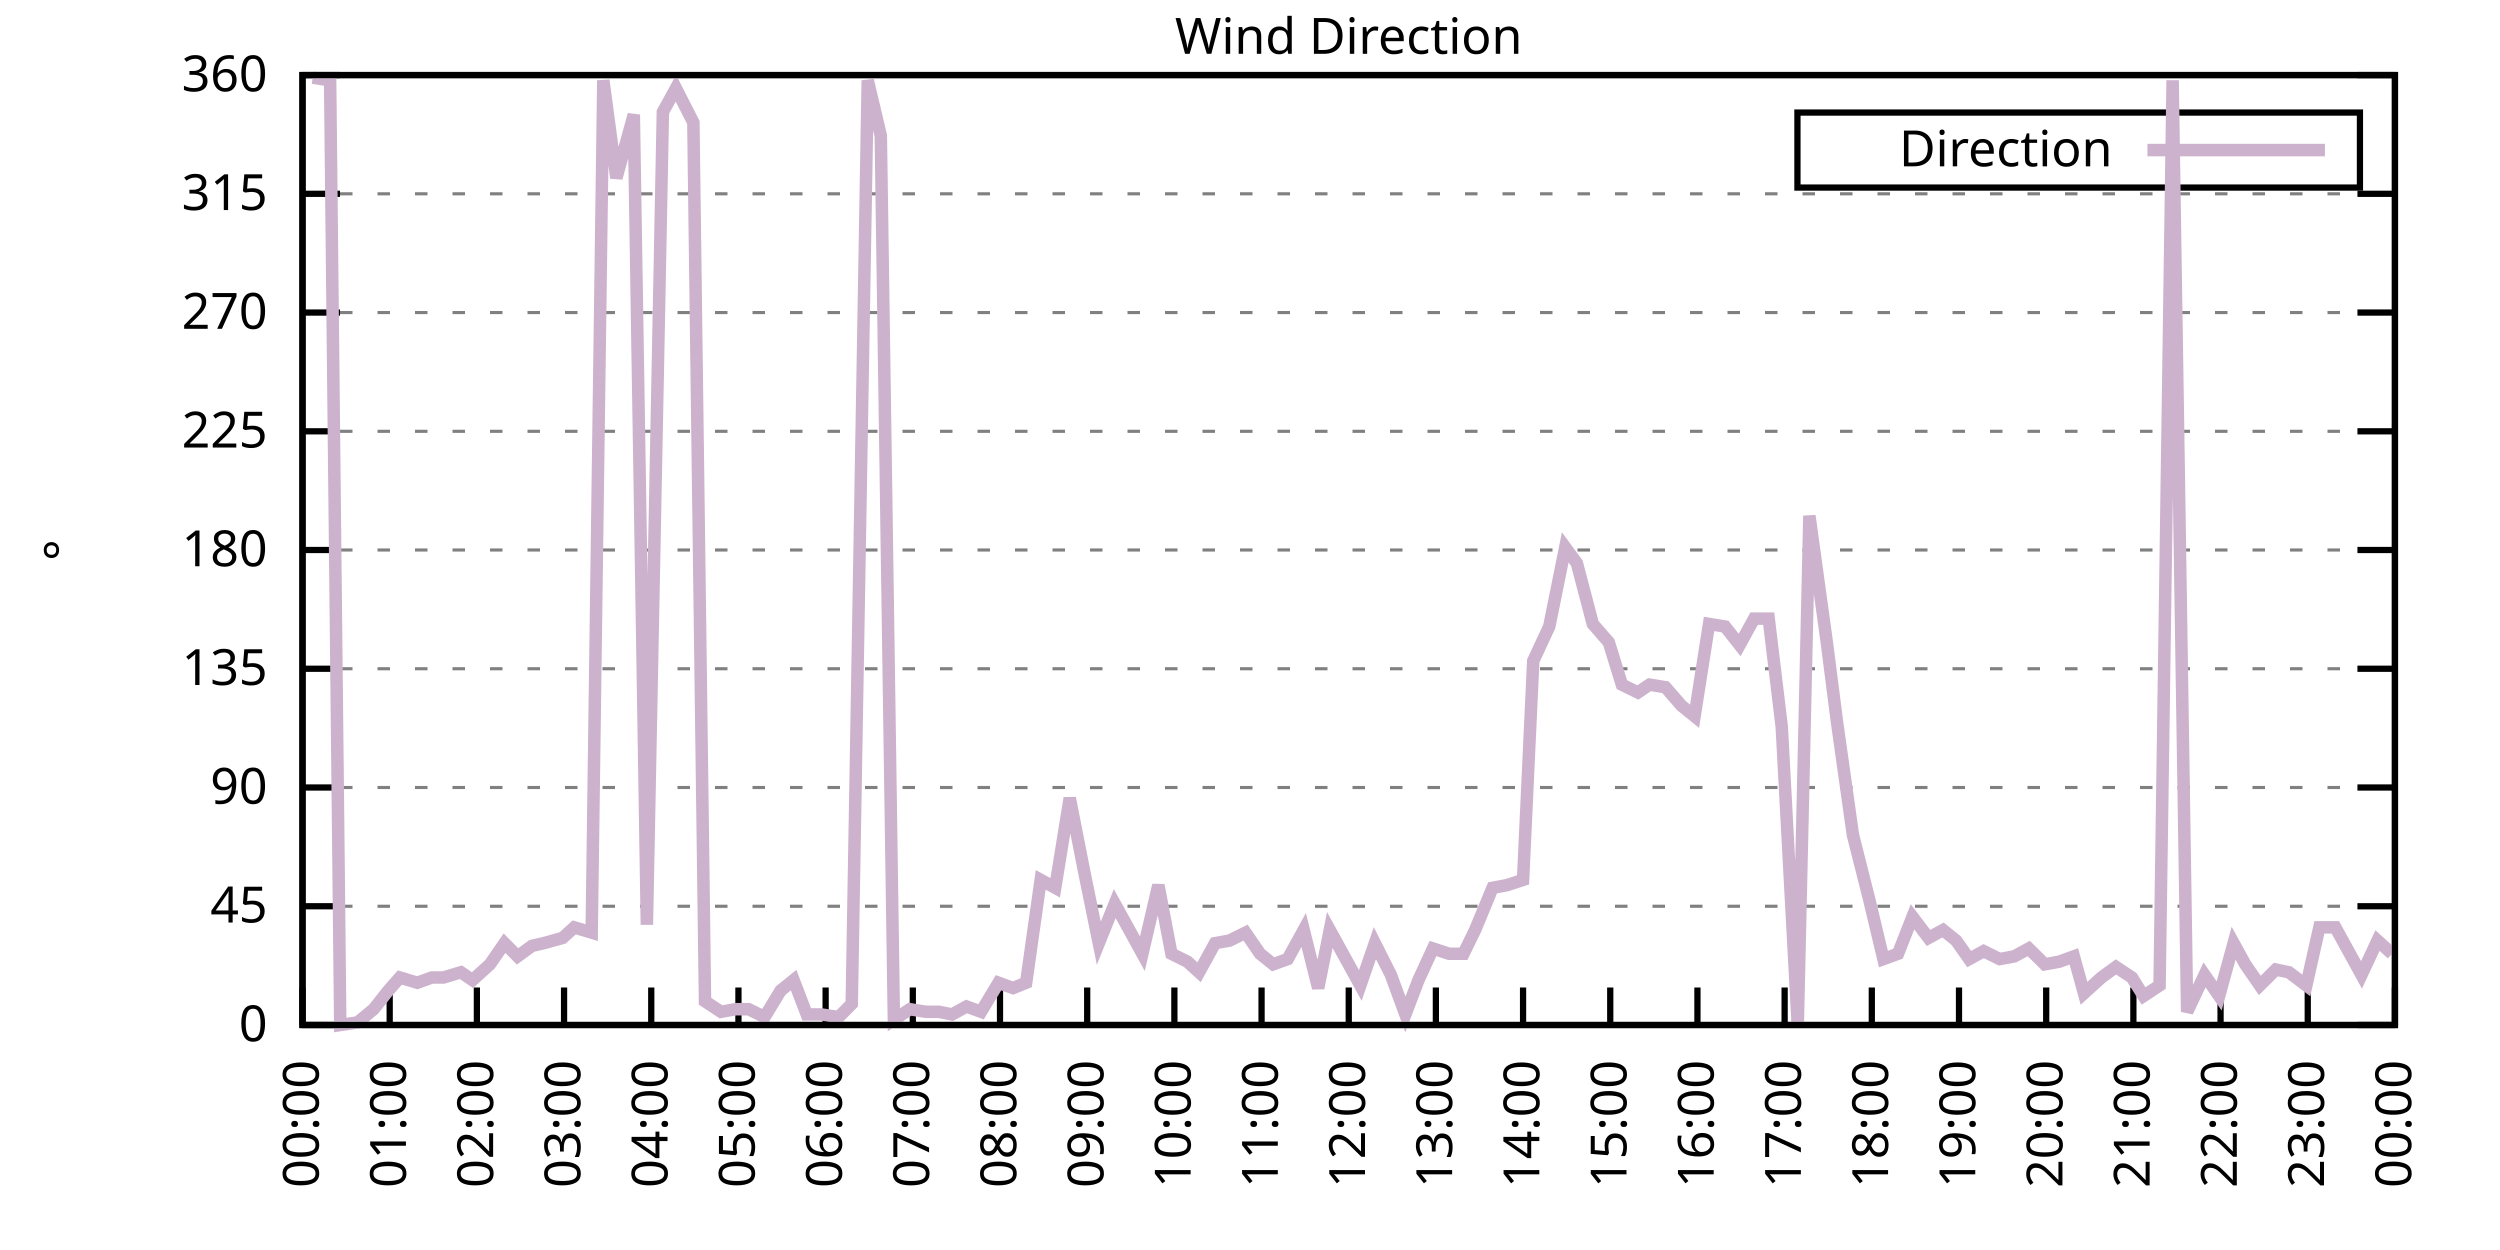
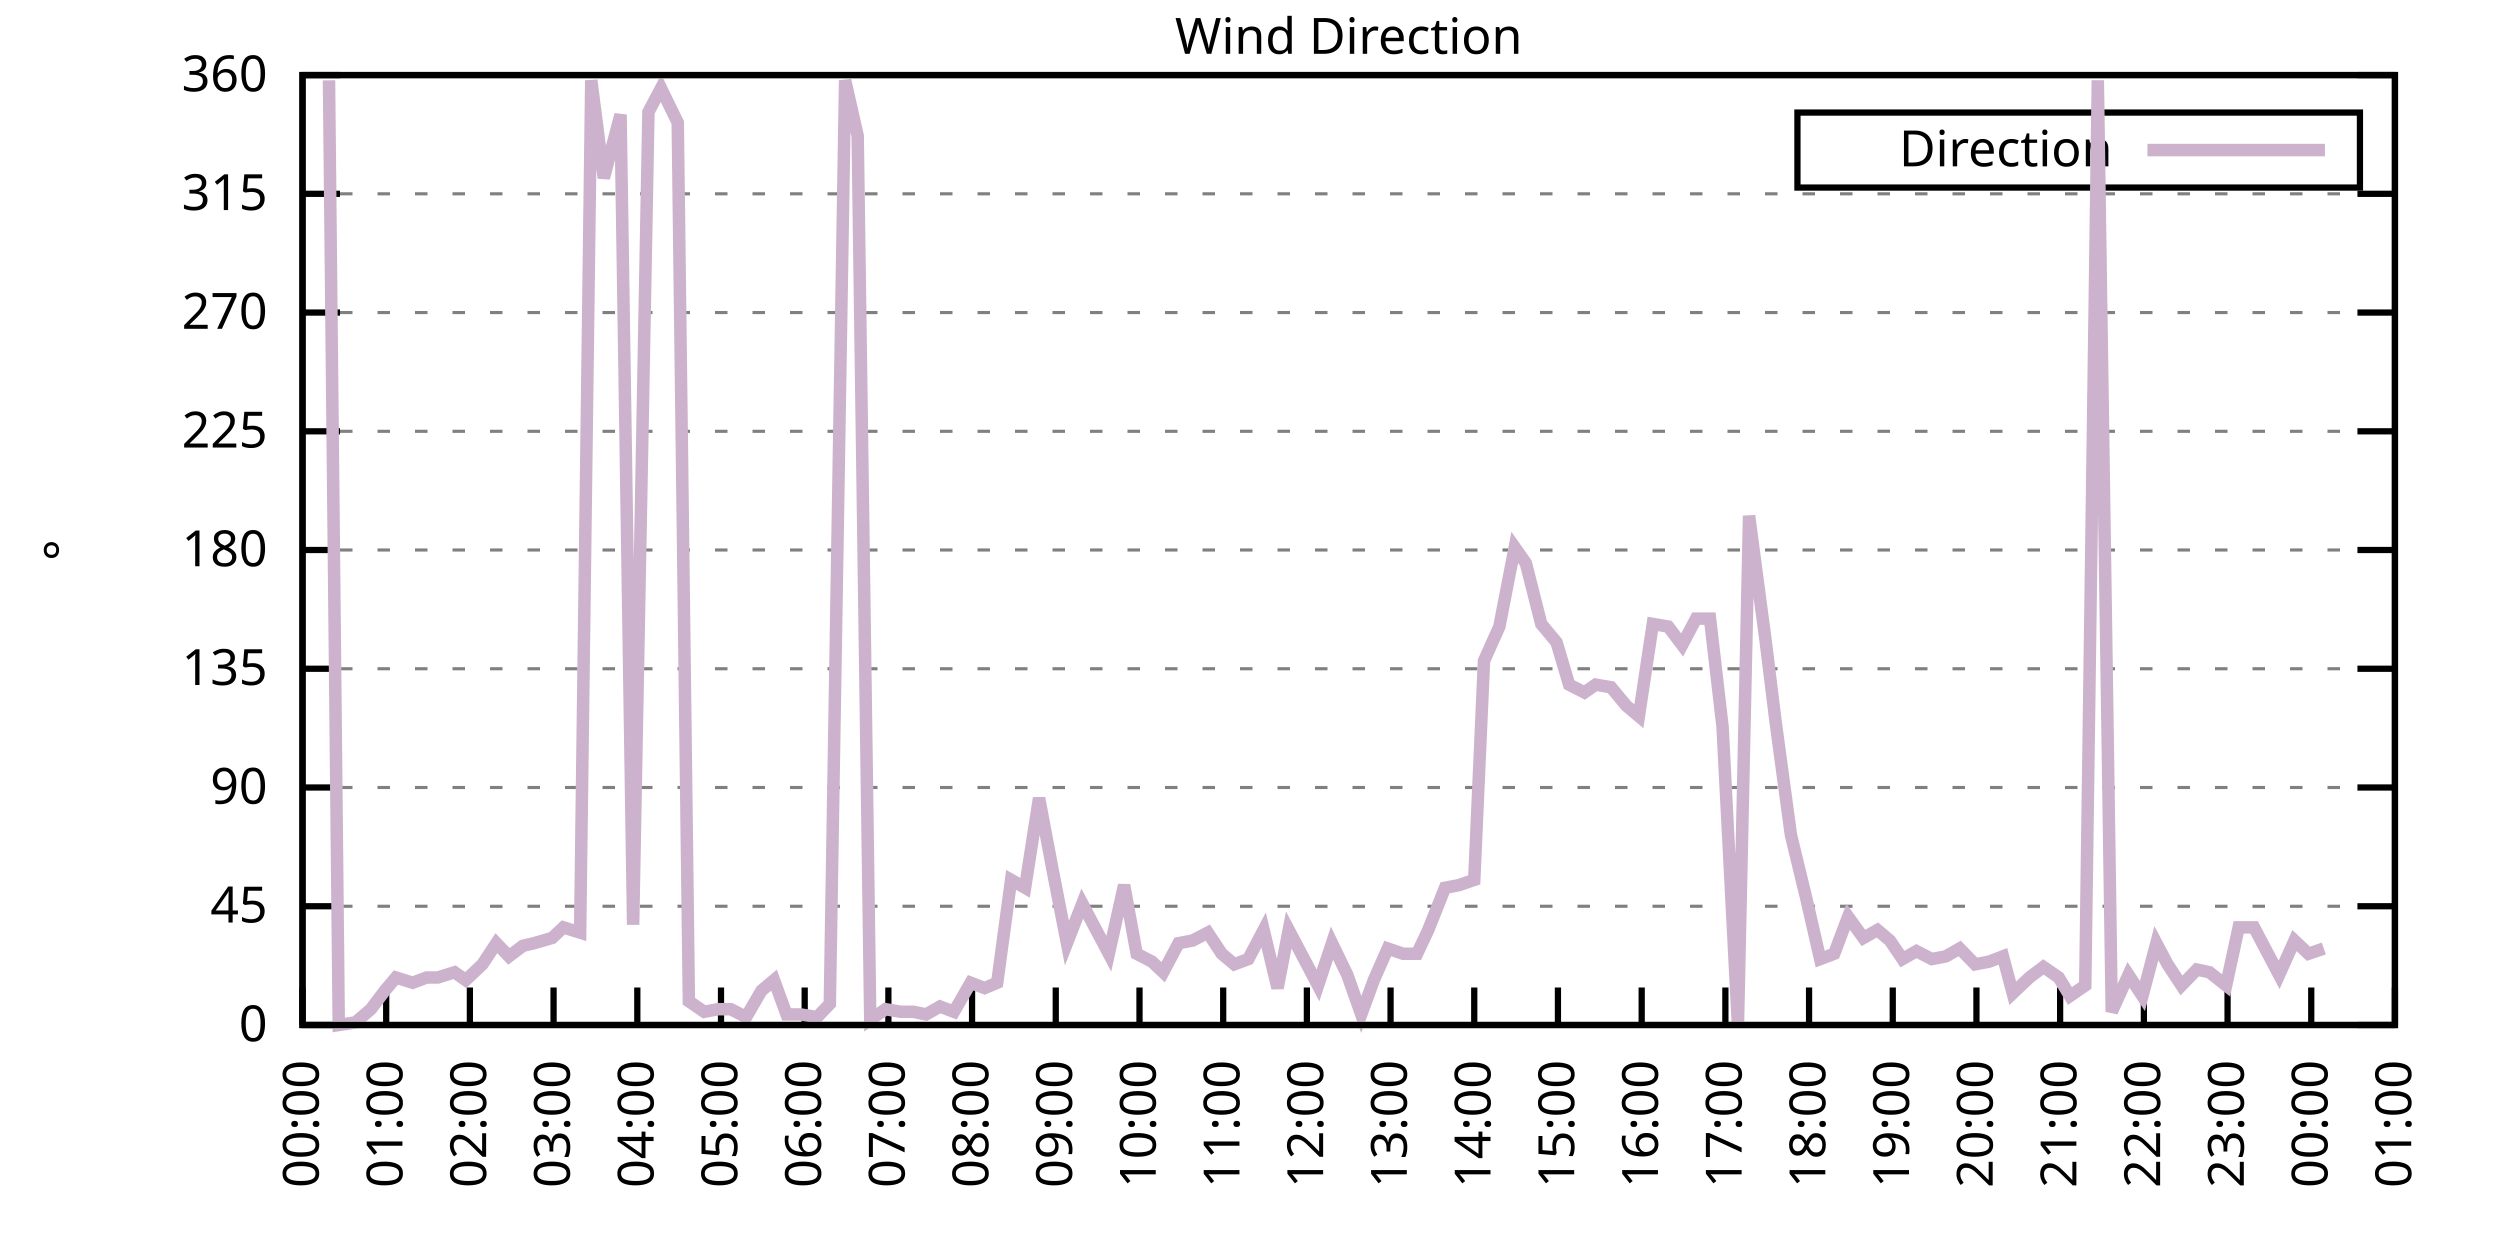
<svg xmlns="http://www.w3.org/2000/svg" xmlns:xlink="http://www.w3.org/1999/xlink" width="400" height="200" viewBox="0 0 400 200">
  <g id="gnuplot_canvas">
    <rect x="0" y="0" width="400" height="200" fill="none" />
    <defs>
      <circle id="gpDot" r="0.5" stroke-width="0.5" stroke="currentColor" />
      <path id="gpPt0" stroke-width="0.333" stroke="currentColor" d="M-1,0 h2 M0,-1 v2" />
      <path id="gpPt1" stroke-width="0.333" stroke="currentColor" d="M-1,-1 L1,1 M1,-1 L-1,1" />
      <path id="gpPt2" stroke-width="0.333" stroke="currentColor" d="M-1,0 L1,0 M0,-1 L0,1 M-1,-1 L1,1 M-1,1 L1,-1" />
      <rect id="gpPt3" stroke-width="0.333" stroke="currentColor" x="-1" y="-1" width="2" height="2" />
      <rect id="gpPt4" stroke-width="0.333" stroke="currentColor" fill="currentColor" x="-1" y="-1" width="2" height="2" />
      <circle id="gpPt5" stroke-width="0.333" stroke="currentColor" cx="0" cy="0" r="1" />
      <use xlink:href="#gpPt5" id="gpPt6" fill="currentColor" stroke="none" />
      <path id="gpPt7" stroke-width="0.333" stroke="currentColor" d="M0,-1.33 L-1.33,0.67 L1.33,0.67 z" />
      <use xlink:href="#gpPt7" id="gpPt8" fill="currentColor" stroke="none" />
      <use xlink:href="#gpPt7" id="gpPt9" stroke="currentColor" transform="rotate(180)" />
      <use xlink:href="#gpPt9" id="gpPt10" fill="currentColor" stroke="none" />
      <use xlink:href="#gpPt3" id="gpPt11" stroke="currentColor" transform="rotate(45)" />
      <use xlink:href="#gpPt11" id="gpPt12" fill="currentColor" stroke="none" />
      <path id="gpPt13" stroke-width="0.333" stroke="currentColor" d="M0,1.330 L1.265,0.411 L0.782,-1.067 L-0.782,-1.076 L-1.265,0.411 z" />
      <use xlink:href="#gpPt13" id="gpPt14" fill="currentColor" stroke="none" />
      <filter id="textbox" filterUnits="objectBoundingBox" x="0" y="0" height="1" width="1">
        <feFlood flood-color="white" flood-opacity="1" result="bgnd" />
        <feComposite in="SourceGraphic" in2="bgnd" operator="atop" />
      </filter>
      <filter id="greybox" filterUnits="objectBoundingBox" x="0" y="0" height="1" width="1">
        <feFlood flood-color="lightgrey" flood-opacity="1" result="grey" />
        <feComposite in="SourceGraphic" in2="grey" operator="atop" />
      </filter>
    </defs>
    <g fill="none" color="white" stroke="currentColor" stroke-width="1.00" stroke-linecap="butt" stroke-linejoin="miter">
</g>
    <g fill="none" color="black" stroke="currentColor" stroke-width="1.00" stroke-linecap="butt" stroke-linejoin="miter">
      <g stroke="none" shape-rendering="crispEdges">
        <polygon fill="rgb(255, 255, 255)" points="48.40,164.00 383.18,164.00 383.18,12.02 48.40,12.02 " />
      </g>
    </g>
    <g fill="none" color="black" stroke="currentColor" stroke-width="1.00" stroke-linecap="butt" stroke-linejoin="miter">
</g>
    <g fill="none" color="black" stroke="black" stroke-width="0.50" stroke-linecap="butt" stroke-linejoin="miter">
</g>
    <g fill="none" color="gray" stroke="currentColor" stroke-width="0.50" stroke-linecap="butt" stroke-linejoin="miter">
      <path stroke="gray" stroke-dasharray="2,4" class="gridline" d="M48.40,164.00 L383.19,164.00  " />
    </g>
    <g fill="none" color="gray" stroke="gray" stroke-width="1.00" stroke-linecap="butt" stroke-linejoin="miter">
</g>
    <g fill="none" color="black" stroke="currentColor" stroke-width="1.00" stroke-linecap="butt" stroke-linejoin="miter">
      <path stroke="black" d="M48.40,164.00 L54.40,164.00 M383.19,164.00 L377.19,164.00  " />
      <g transform="translate(42.80,166.60)" stroke="none" fill="black" font-family="Sans" font-size="8.00" text-anchor="end">
        <text>
          <tspan font-family="Sans"> 0</tspan>
        </text>
      </g>
    </g>
    <g fill="none" color="black" stroke="currentColor" stroke-width="1.00" stroke-linecap="butt" stroke-linejoin="miter">
</g>
    <g fill="none" color="black" stroke="black" stroke-width="0.50" stroke-linecap="butt" stroke-linejoin="miter">
</g>
    <g fill="none" color="gray" stroke="currentColor" stroke-width="0.50" stroke-linecap="butt" stroke-linejoin="miter">
      <path stroke="gray" stroke-dasharray="2,4" class="gridline" d="M48.40,145.00 L383.19,145.00  " />
    </g>
    <g fill="none" color="gray" stroke="gray" stroke-width="1.00" stroke-linecap="butt" stroke-linejoin="miter">
</g>
    <g fill="none" color="black" stroke="currentColor" stroke-width="1.00" stroke-linecap="butt" stroke-linejoin="miter">
      <path stroke="black" d="M48.40,145.00 L54.40,145.00 M383.19,145.00 L377.19,145.00  " />
      <g transform="translate(42.80,147.60)" stroke="none" fill="black" font-family="Sans" font-size="8.00" text-anchor="end">
        <text>
          <tspan font-family="Sans"> 45</tspan>
        </text>
      </g>
    </g>
    <g fill="none" color="black" stroke="currentColor" stroke-width="1.00" stroke-linecap="butt" stroke-linejoin="miter">
</g>
    <g fill="none" color="black" stroke="black" stroke-width="0.50" stroke-linecap="butt" stroke-linejoin="miter">
</g>
    <g fill="none" color="gray" stroke="currentColor" stroke-width="0.50" stroke-linecap="butt" stroke-linejoin="miter">
      <path stroke="gray" stroke-dasharray="2,4" class="gridline" d="M48.40,126.00 L383.19,126.00  " />
    </g>
    <g fill="none" color="gray" stroke="gray" stroke-width="1.00" stroke-linecap="butt" stroke-linejoin="miter">
</g>
    <g fill="none" color="black" stroke="currentColor" stroke-width="1.00" stroke-linecap="butt" stroke-linejoin="miter">
      <path stroke="black" d="M48.40,126.00 L54.40,126.00 M383.19,126.00 L377.19,126.00  " />
      <g transform="translate(42.80,128.60)" stroke="none" fill="black" font-family="Sans" font-size="8.00" text-anchor="end">
        <text>
          <tspan font-family="Sans"> 90</tspan>
        </text>
      </g>
    </g>
    <g fill="none" color="black" stroke="currentColor" stroke-width="1.00" stroke-linecap="butt" stroke-linejoin="miter">
</g>
    <g fill="none" color="black" stroke="black" stroke-width="0.50" stroke-linecap="butt" stroke-linejoin="miter">
</g>
    <g fill="none" color="gray" stroke="currentColor" stroke-width="0.50" stroke-linecap="butt" stroke-linejoin="miter">
      <path stroke="gray" stroke-dasharray="2,4" class="gridline" d="M48.40,107.00 L383.19,107.00  " />
    </g>
    <g fill="none" color="gray" stroke="gray" stroke-width="1.00" stroke-linecap="butt" stroke-linejoin="miter">
</g>
    <g fill="none" color="black" stroke="currentColor" stroke-width="1.00" stroke-linecap="butt" stroke-linejoin="miter">
      <path stroke="black" d="M48.40,107.00 L54.40,107.00 M383.19,107.00 L377.19,107.00  " />
      <g transform="translate(42.80,109.60)" stroke="none" fill="black" font-family="Sans" font-size="8.00" text-anchor="end">
        <text>
          <tspan font-family="Sans"> 135</tspan>
        </text>
      </g>
    </g>
    <g fill="none" color="black" stroke="currentColor" stroke-width="1.00" stroke-linecap="butt" stroke-linejoin="miter">
</g>
    <g fill="none" color="black" stroke="black" stroke-width="0.50" stroke-linecap="butt" stroke-linejoin="miter">
</g>
    <g fill="none" color="gray" stroke="currentColor" stroke-width="0.50" stroke-linecap="butt" stroke-linejoin="miter">
      <path stroke="gray" stroke-dasharray="2,4" class="gridline" d="M48.40,88.00 L383.19,88.00  " />
    </g>
    <g fill="none" color="gray" stroke="gray" stroke-width="1.00" stroke-linecap="butt" stroke-linejoin="miter">
</g>
    <g fill="none" color="black" stroke="currentColor" stroke-width="1.00" stroke-linecap="butt" stroke-linejoin="miter">
      <path stroke="black" d="M48.40,88.00 L54.40,88.00 M383.19,88.00 L377.19,88.00  " />
      <g transform="translate(42.80,90.60)" stroke="none" fill="black" font-family="Sans" font-size="8.00" text-anchor="end">
        <text>
          <tspan font-family="Sans"> 180</tspan>
        </text>
      </g>
    </g>
    <g fill="none" color="black" stroke="currentColor" stroke-width="1.00" stroke-linecap="butt" stroke-linejoin="miter">
</g>
    <g fill="none" color="black" stroke="black" stroke-width="0.50" stroke-linecap="butt" stroke-linejoin="miter">
</g>
    <g fill="none" color="gray" stroke="currentColor" stroke-width="0.50" stroke-linecap="butt" stroke-linejoin="miter">
      <path stroke="gray" stroke-dasharray="2,4" class="gridline" d="M48.40,69.01 L383.19,69.01  " />
    </g>
    <g fill="none" color="gray" stroke="gray" stroke-width="1.00" stroke-linecap="butt" stroke-linejoin="miter">
</g>
    <g fill="none" color="black" stroke="currentColor" stroke-width="1.00" stroke-linecap="butt" stroke-linejoin="miter">
      <path stroke="black" d="M48.40,69.01 L54.40,69.01 M383.19,69.01 L377.19,69.01  " />
      <g transform="translate(42.80,71.61)" stroke="none" fill="black" font-family="Sans" font-size="8.00" text-anchor="end">
        <text>
          <tspan font-family="Sans"> 225</tspan>
        </text>
      </g>
    </g>
    <g fill="none" color="black" stroke="currentColor" stroke-width="1.00" stroke-linecap="butt" stroke-linejoin="miter">
</g>
    <g fill="none" color="black" stroke="black" stroke-width="0.50" stroke-linecap="butt" stroke-linejoin="miter">
</g>
    <g fill="none" color="gray" stroke="currentColor" stroke-width="0.50" stroke-linecap="butt" stroke-linejoin="miter">
      <path stroke="gray" stroke-dasharray="2,4" class="gridline" d="M48.40,50.01 L383.19,50.01  " />
    </g>
    <g fill="none" color="gray" stroke="gray" stroke-width="1.00" stroke-linecap="butt" stroke-linejoin="miter">
</g>
    <g fill="none" color="black" stroke="currentColor" stroke-width="1.00" stroke-linecap="butt" stroke-linejoin="miter">
      <path stroke="black" d="M48.40,50.01 L54.40,50.01 M383.19,50.01 L377.19,50.01  " />
      <g transform="translate(42.80,52.61)" stroke="none" fill="black" font-family="Sans" font-size="8.00" text-anchor="end">
        <text>
          <tspan font-family="Sans"> 270</tspan>
        </text>
      </g>
    </g>
    <g fill="none" color="black" stroke="currentColor" stroke-width="1.00" stroke-linecap="butt" stroke-linejoin="miter">
</g>
    <g fill="none" color="black" stroke="black" stroke-width="0.50" stroke-linecap="butt" stroke-linejoin="miter">
</g>
    <g fill="none" color="gray" stroke="currentColor" stroke-width="0.50" stroke-linecap="butt" stroke-linejoin="miter">
      <path stroke="gray" stroke-dasharray="2,4" class="gridline" d="M48.40,31.01 L383.19,31.01  " />
    </g>
    <g fill="none" color="gray" stroke="gray" stroke-width="1.00" stroke-linecap="butt" stroke-linejoin="miter">
</g>
    <g fill="none" color="black" stroke="currentColor" stroke-width="1.00" stroke-linecap="butt" stroke-linejoin="miter">
      <path stroke="black" d="M48.40,31.01 L54.40,31.01 M383.19,31.01 L377.19,31.01  " />
      <g transform="translate(42.80,33.61)" stroke="none" fill="black" font-family="Sans" font-size="8.00" text-anchor="end">
        <text>
          <tspan font-family="Sans"> 315</tspan>
        </text>
      </g>
    </g>
    <g fill="none" color="black" stroke="currentColor" stroke-width="1.00" stroke-linecap="butt" stroke-linejoin="miter">
</g>
    <g fill="none" color="black" stroke="black" stroke-width="0.50" stroke-linecap="butt" stroke-linejoin="miter">
</g>
    <g fill="none" color="gray" stroke="currentColor" stroke-width="0.50" stroke-linecap="butt" stroke-linejoin="miter">
      <path stroke="gray" stroke-dasharray="2,4" class="gridline" d="M48.40,12.01 L383.19,12.01  " />
    </g>
    <g fill="none" color="gray" stroke="gray" stroke-width="1.00" stroke-linecap="butt" stroke-linejoin="miter">
</g>
    <g fill="none" color="black" stroke="currentColor" stroke-width="1.00" stroke-linecap="butt" stroke-linejoin="miter">
      <path stroke="black" d="M48.40,12.01 L54.40,12.01 M383.19,12.01 L377.19,12.01  " />
      <g transform="translate(42.80,14.61)" stroke="none" fill="black" font-family="Sans" font-size="8.00" text-anchor="end">
        <text>
          <tspan font-family="Sans"> 360</tspan>
        </text>
      </g>
    </g>
    <g fill="none" color="black" stroke="currentColor" stroke-width="1.00" stroke-linecap="butt" stroke-linejoin="miter">
      <path stroke="black" d="M48.40,164.00 L48.40,158.00  " />
      <g transform="translate(51.00,169.60) rotate(270.00)" stroke="none" fill="black" font-family="Sans" font-size="8.00" text-anchor="end">
        <text>
          <tspan font-family="Sans">00:00</tspan>
        </text>
      </g>
    </g>
    <g fill="none" color="black" stroke="currentColor" stroke-width="1.00" stroke-linecap="butt" stroke-linejoin="miter">
-       <path stroke="black" d="M62.35,164.00 L62.35,158.00  " />
-       <g transform="translate(64.95,169.60) rotate(270.00)" stroke="none" fill="black" font-family="Sans" font-size="8.00" text-anchor="end">
+       <path stroke="black" d="M61.79,164.00 L61.79,158.00  " />
+       <g transform="translate(64.39,169.60) rotate(270.00)" stroke="none" fill="black" font-family="Sans" font-size="8.00" text-anchor="end">
        <text>
          <tspan font-family="Sans">01:00</tspan>
        </text>
      </g>
    </g>
    <g fill="none" color="black" stroke="currentColor" stroke-width="1.00" stroke-linecap="butt" stroke-linejoin="miter">
-       <path stroke="black" d="M76.30,164.00 L76.30,158.00  " />
-       <g transform="translate(78.90,169.60) rotate(270.00)" stroke="none" fill="black" font-family="Sans" font-size="8.00" text-anchor="end">
+       <path stroke="black" d="M75.18,164.00 L75.18,158.00  " />
+       <g transform="translate(77.78,169.60) rotate(270.00)" stroke="none" fill="black" font-family="Sans" font-size="8.00" text-anchor="end">
        <text>
          <tspan font-family="Sans">02:00</tspan>
        </text>
      </g>
    </g>
    <g fill="none" color="black" stroke="currentColor" stroke-width="1.00" stroke-linecap="butt" stroke-linejoin="miter">
-       <path stroke="black" d="M90.25,164.00 L90.25,158.00  " />
-       <g transform="translate(92.85,169.60) rotate(270.00)" stroke="none" fill="black" font-family="Sans" font-size="8.00" text-anchor="end">
+       <path stroke="black" d="M88.57,164.00 L88.57,158.00  " />
+       <g transform="translate(91.17,169.60) rotate(270.00)" stroke="none" fill="black" font-family="Sans" font-size="8.00" text-anchor="end">
        <text>
          <tspan font-family="Sans">03:00</tspan>
        </text>
      </g>
    </g>
    <g fill="none" color="black" stroke="currentColor" stroke-width="1.00" stroke-linecap="butt" stroke-linejoin="miter">
-       <path stroke="black" d="M104.20,164.00 L104.20,158.00  " />
-       <g transform="translate(106.80,169.60) rotate(270.00)" stroke="none" fill="black" font-family="Sans" font-size="8.00" text-anchor="end">
+       <path stroke="black" d="M101.97,164.00 L101.97,158.00  " />
+       <g transform="translate(104.57,169.60) rotate(270.00)" stroke="none" fill="black" font-family="Sans" font-size="8.00" text-anchor="end">
        <text>
          <tspan font-family="Sans">04:00</tspan>
        </text>
      </g>
    </g>
    <g fill="none" color="black" stroke="currentColor" stroke-width="1.00" stroke-linecap="butt" stroke-linejoin="miter">
-       <path stroke="black" d="M118.15,164.00 L118.15,158.00  " />
-       <g transform="translate(120.75,169.60) rotate(270.00)" stroke="none" fill="black" font-family="Sans" font-size="8.00" text-anchor="end">
+       <path stroke="black" d="M115.36,164.00 L115.36,158.00  " />
+       <g transform="translate(117.96,169.60) rotate(270.00)" stroke="none" fill="black" font-family="Sans" font-size="8.00" text-anchor="end">
        <text>
          <tspan font-family="Sans">05:00</tspan>
        </text>
      </g>
    </g>
    <g fill="none" color="black" stroke="currentColor" stroke-width="1.00" stroke-linecap="butt" stroke-linejoin="miter">
-       <path stroke="black" d="M132.10,164.00 L132.10,158.00  " />
-       <g transform="translate(134.70,169.60) rotate(270.00)" stroke="none" fill="black" font-family="Sans" font-size="8.00" text-anchor="end">
+       <path stroke="black" d="M128.75,164.00 L128.75,158.00  " />
+       <g transform="translate(131.35,169.60) rotate(270.00)" stroke="none" fill="black" font-family="Sans" font-size="8.00" text-anchor="end">
        <text>
          <tspan font-family="Sans">06:00</tspan>
        </text>
      </g>
    </g>
    <g fill="none" color="black" stroke="currentColor" stroke-width="1.00" stroke-linecap="butt" stroke-linejoin="miter">
-       <path stroke="black" d="M146.05,164.00 L146.05,158.00  " />
-       <g transform="translate(148.65,169.60) rotate(270.00)" stroke="none" fill="black" font-family="Sans" font-size="8.00" text-anchor="end">
+       <path stroke="black" d="M142.14,164.00 L142.14,158.00  " />
+       <g transform="translate(144.74,169.60) rotate(270.00)" stroke="none" fill="black" font-family="Sans" font-size="8.00" text-anchor="end">
        <text>
          <tspan font-family="Sans">07:00</tspan>
        </text>
      </g>
    </g>
    <g fill="none" color="black" stroke="currentColor" stroke-width="1.00" stroke-linecap="butt" stroke-linejoin="miter">
-       <path stroke="black" d="M160.00,164.00 L160.00,158.00  " />
-       <g transform="translate(162.60,169.60) rotate(270.00)" stroke="none" fill="black" font-family="Sans" font-size="8.00" text-anchor="end">
+       <path stroke="black" d="M155.53,164.00 L155.53,158.00  " />
+       <g transform="translate(158.13,169.60) rotate(270.00)" stroke="none" fill="black" font-family="Sans" font-size="8.00" text-anchor="end">
        <text>
          <tspan font-family="Sans">08:00</tspan>
        </text>
      </g>
    </g>
    <g fill="none" color="black" stroke="currentColor" stroke-width="1.00" stroke-linecap="butt" stroke-linejoin="miter">
-       <path stroke="black" d="M173.95,164.00 L173.95,158.00  " />
-       <g transform="translate(176.55,169.60) rotate(270.00)" stroke="none" fill="black" font-family="Sans" font-size="8.00" text-anchor="end">
+       <path stroke="black" d="M168.92,164.00 L168.92,158.00  " />
+       <g transform="translate(171.52,169.60) rotate(270.00)" stroke="none" fill="black" font-family="Sans" font-size="8.00" text-anchor="end">
        <text>
          <tspan font-family="Sans">09:00</tspan>
        </text>
      </g>
    </g>
    <g fill="none" color="black" stroke="currentColor" stroke-width="1.00" stroke-linecap="butt" stroke-linejoin="miter">
-       <path stroke="black" d="M187.90,164.00 L187.90,158.00  " />
-       <g transform="translate(190.50,169.60) rotate(270.00)" stroke="none" fill="black" font-family="Sans" font-size="8.00" text-anchor="end">
+       <path stroke="black" d="M182.32,164.00 L182.32,158.00  " />
+       <g transform="translate(184.92,169.60) rotate(270.00)" stroke="none" fill="black" font-family="Sans" font-size="8.00" text-anchor="end">
        <text>
          <tspan font-family="Sans">10:00</tspan>
        </text>
      </g>
    </g>
    <g fill="none" color="black" stroke="currentColor" stroke-width="1.00" stroke-linecap="butt" stroke-linejoin="miter">
-       <path stroke="black" d="M201.85,164.00 L201.85,158.00  " />
-       <g transform="translate(204.45,169.60) rotate(270.00)" stroke="none" fill="black" font-family="Sans" font-size="8.00" text-anchor="end">
+       <path stroke="black" d="M195.71,164.00 L195.71,158.00  " />
+       <g transform="translate(198.31,169.60) rotate(270.00)" stroke="none" fill="black" font-family="Sans" font-size="8.00" text-anchor="end">
        <text>
          <tspan font-family="Sans">11:00</tspan>
        </text>
      </g>
    </g>
    <g fill="none" color="black" stroke="currentColor" stroke-width="1.00" stroke-linecap="butt" stroke-linejoin="miter">
-       <path stroke="black" d="M215.80,164.00 L215.80,158.00  " />
-       <g transform="translate(218.40,169.60) rotate(270.00)" stroke="none" fill="black" font-family="Sans" font-size="8.00" text-anchor="end">
+       <path stroke="black" d="M209.10,164.00 L209.10,158.00  " />
+       <g transform="translate(211.70,169.60) rotate(270.00)" stroke="none" fill="black" font-family="Sans" font-size="8.00" text-anchor="end">
        <text>
          <tspan font-family="Sans">12:00</tspan>
        </text>
      </g>
    </g>
    <g fill="none" color="black" stroke="currentColor" stroke-width="1.00" stroke-linecap="butt" stroke-linejoin="miter">
-       <path stroke="black" d="M229.74,164.00 L229.74,158.00  " />
-       <g transform="translate(232.34,169.60) rotate(270.00)" stroke="none" fill="black" font-family="Sans" font-size="8.00" text-anchor="end">
+       <path stroke="black" d="M222.49,164.00 L222.49,158.00  " />
+       <g transform="translate(225.09,169.60) rotate(270.00)" stroke="none" fill="black" font-family="Sans" font-size="8.00" text-anchor="end">
        <text>
          <tspan font-family="Sans">13:00</tspan>
        </text>
      </g>
    </g>
    <g fill="none" color="black" stroke="currentColor" stroke-width="1.00" stroke-linecap="butt" stroke-linejoin="miter">
-       <path stroke="black" d="M243.69,164.00 L243.69,158.00  " />
-       <g transform="translate(246.29,169.60) rotate(270.00)" stroke="none" fill="black" font-family="Sans" font-size="8.00" text-anchor="end">
+       <path stroke="black" d="M235.88,164.00 L235.88,158.00  " />
+       <g transform="translate(238.48,169.60) rotate(270.00)" stroke="none" fill="black" font-family="Sans" font-size="8.00" text-anchor="end">
        <text>
          <tspan font-family="Sans">14:00</tspan>
        </text>
      </g>
    </g>
    <g fill="none" color="black" stroke="currentColor" stroke-width="1.00" stroke-linecap="butt" stroke-linejoin="miter">
-       <path stroke="black" d="M257.64,164.00 L257.64,158.00  " />
-       <g transform="translate(260.24,169.60) rotate(270.00)" stroke="none" fill="black" font-family="Sans" font-size="8.00" text-anchor="end">
+       <path stroke="black" d="M249.27,164.00 L249.27,158.00  " />
+       <g transform="translate(251.87,169.60) rotate(270.00)" stroke="none" fill="black" font-family="Sans" font-size="8.00" text-anchor="end">
        <text>
          <tspan font-family="Sans">15:00</tspan>
        </text>
      </g>
    </g>
    <g fill="none" color="black" stroke="currentColor" stroke-width="1.00" stroke-linecap="butt" stroke-linejoin="miter">
-       <path stroke="black" d="M271.59,164.00 L271.59,158.00  " />
-       <g transform="translate(274.19,169.60) rotate(270.00)" stroke="none" fill="black" font-family="Sans" font-size="8.00" text-anchor="end">
+       <path stroke="black" d="M262.67,164.00 L262.67,158.00  " />
+       <g transform="translate(265.27,169.60) rotate(270.00)" stroke="none" fill="black" font-family="Sans" font-size="8.00" text-anchor="end">
        <text>
          <tspan font-family="Sans">16:00</tspan>
        </text>
      </g>
    </g>
    <g fill="none" color="black" stroke="currentColor" stroke-width="1.00" stroke-linecap="butt" stroke-linejoin="miter">
-       <path stroke="black" d="M285.54,164.00 L285.54,158.00  " />
-       <g transform="translate(288.14,169.60) rotate(270.00)" stroke="none" fill="black" font-family="Sans" font-size="8.00" text-anchor="end">
+       <path stroke="black" d="M276.06,164.00 L276.06,158.00  " />
+       <g transform="translate(278.66,169.60) rotate(270.00)" stroke="none" fill="black" font-family="Sans" font-size="8.00" text-anchor="end">
        <text>
          <tspan font-family="Sans">17:00</tspan>
        </text>
      </g>
    </g>
    <g fill="none" color="black" stroke="currentColor" stroke-width="1.00" stroke-linecap="butt" stroke-linejoin="miter">
-       <path stroke="black" d="M299.49,164.00 L299.49,158.00  " />
-       <g transform="translate(302.09,169.60) rotate(270.00)" stroke="none" fill="black" font-family="Sans" font-size="8.00" text-anchor="end">
+       <path stroke="black" d="M289.45,164.00 L289.45,158.00  " />
+       <g transform="translate(292.05,169.60) rotate(270.00)" stroke="none" fill="black" font-family="Sans" font-size="8.00" text-anchor="end">
        <text>
          <tspan font-family="Sans">18:00</tspan>
        </text>
      </g>
    </g>
    <g fill="none" color="black" stroke="currentColor" stroke-width="1.00" stroke-linecap="butt" stroke-linejoin="miter">
-       <path stroke="black" d="M313.44,164.00 L313.44,158.00  " />
-       <g transform="translate(316.04,169.60) rotate(270.00)" stroke="none" fill="black" font-family="Sans" font-size="8.00" text-anchor="end">
+       <path stroke="black" d="M302.84,164.00 L302.84,158.00  " />
+       <g transform="translate(305.44,169.60) rotate(270.00)" stroke="none" fill="black" font-family="Sans" font-size="8.00" text-anchor="end">
        <text>
          <tspan font-family="Sans">19:00</tspan>
        </text>
      </g>
    </g>
    <g fill="none" color="black" stroke="currentColor" stroke-width="1.00" stroke-linecap="butt" stroke-linejoin="miter">
-       <path stroke="black" d="M327.39,164.00 L327.39,158.00  " />
-       <g transform="translate(329.99,169.60) rotate(270.00)" stroke="none" fill="black" font-family="Sans" font-size="8.00" text-anchor="end">
+       <path stroke="black" d="M316.23,164.00 L316.23,158.00  " />
+       <g transform="translate(318.83,169.60) rotate(270.00)" stroke="none" fill="black" font-family="Sans" font-size="8.00" text-anchor="end">
        <text>
          <tspan font-family="Sans">20:00</tspan>
        </text>
      </g>
    </g>
    <g fill="none" color="black" stroke="currentColor" stroke-width="1.00" stroke-linecap="butt" stroke-linejoin="miter">
-       <path stroke="black" d="M341.34,164.00 L341.34,158.00  " />
-       <g transform="translate(343.94,169.60) rotate(270.00)" stroke="none" fill="black" font-family="Sans" font-size="8.00" text-anchor="end">
+       <path stroke="black" d="M329.62,164.00 L329.62,158.00  " />
+       <g transform="translate(332.22,169.60) rotate(270.00)" stroke="none" fill="black" font-family="Sans" font-size="8.00" text-anchor="end">
        <text>
          <tspan font-family="Sans">21:00</tspan>
        </text>
      </g>
    </g>
    <g fill="none" color="black" stroke="currentColor" stroke-width="1.00" stroke-linecap="butt" stroke-linejoin="miter">
-       <path stroke="black" d="M355.29,164.00 L355.29,158.00  " />
-       <g transform="translate(357.89,169.60) rotate(270.00)" stroke="none" fill="black" font-family="Sans" font-size="8.00" text-anchor="end">
+       <path stroke="black" d="M343.02,164.00 L343.02,158.00  " />
+       <g transform="translate(345.62,169.60) rotate(270.00)" stroke="none" fill="black" font-family="Sans" font-size="8.00" text-anchor="end">
        <text>
          <tspan font-family="Sans">22:00</tspan>
        </text>
      </g>
    </g>
    <g fill="none" color="black" stroke="currentColor" stroke-width="1.00" stroke-linecap="butt" stroke-linejoin="miter">
-       <path stroke="black" d="M369.24,164.00 L369.24,158.00  " />
-       <g transform="translate(371.84,169.60) rotate(270.00)" stroke="none" fill="black" font-family="Sans" font-size="8.00" text-anchor="end">
+       <path stroke="black" d="M356.41,164.00 L356.41,158.00  " />
+       <g transform="translate(359.01,169.60) rotate(270.00)" stroke="none" fill="black" font-family="Sans" font-size="8.00" text-anchor="end">
        <text>
          <tspan font-family="Sans">23:00</tspan>
+         </text>
+       </g>
+     </g>
+     <g fill="none" color="black" stroke="currentColor" stroke-width="1.00" stroke-linecap="butt" stroke-linejoin="miter">
+       <path stroke="black" d="M369.80,164.00 L369.80,158.00  " />
+       <g transform="translate(372.40,169.60) rotate(270.00)" stroke="none" fill="black" font-family="Sans" font-size="8.00" text-anchor="end">
+         <text>
+           <tspan font-family="Sans">00:00</tspan>
        </text>
      </g>
    </g>
    <g fill="none" color="black" stroke="currentColor" stroke-width="1.00" stroke-linecap="butt" stroke-linejoin="miter">
      <path stroke="black" d="M383.19,164.00 L383.19,158.00  " />
      <g transform="translate(385.79,169.60) rotate(270.00)" stroke="none" fill="black" font-family="Sans" font-size="8.00" text-anchor="end">
        <text>
-           <tspan font-family="Sans">00:00</tspan>
+           <tspan font-family="Sans">01:00</tspan>
        </text>
      </g>
    </g>
    <g fill="none" color="black" stroke="currentColor" stroke-width="1.00" stroke-linecap="butt" stroke-linejoin="miter">
</g>
    <g fill="none" color="black" stroke="currentColor" stroke-width="1.00" stroke-linecap="butt" stroke-linejoin="miter">
      <path stroke="black" d="M48.40,12.01 L48.40,164.00 L383.19,164.00 L383.19,12.01 L48.40,12.01 Z  " />
    </g>
    <g fill="none" color="black" stroke="currentColor" stroke-width="1.00" stroke-linecap="butt" stroke-linejoin="miter">
</g>
    <g fill="none" color="black" stroke="currentColor" stroke-width="1.00" stroke-linecap="butt" stroke-linejoin="miter">
      <path stroke="black" d="M287.59,30.01 L287.59,18.01 L377.59,18.01 L377.59,30.01 L287.59,30.01 Z  " />
    </g>
    <g id="Wind_direction_plot_1">
      <g fill="none" color="white" stroke="black" stroke-width="2.00" stroke-linecap="butt" stroke-linejoin="miter">
</g>
      <g fill="none" color="black" stroke="currentColor" stroke-width="2.00" stroke-linecap="butt" stroke-linejoin="miter">
        <g transform="translate(337.99,26.61)" stroke="none" fill="black" font-family="Sans" font-size="8.00" text-anchor="end">
          <text>
            <tspan font-family="Sans">Direction</tspan>
          </text>
        </g>
      </g>
      <g fill="none" color="black" stroke="currentColor" stroke-width="2.00" stroke-linecap="butt" stroke-linejoin="miter">
-         <path stroke="rgb(204, 178, 204)" d="M343.59,24.01 L371.99,24.01 M50.03,12.43 L52.82,12.85 L54.44,164.00 L57.23,163.58 L59.79,161.47 L62.12,158.51   L63.98,156.40 L66.77,157.24 L69.09,156.40 L70.95,156.40 L73.74,155.56 L75.60,156.82 L78.39,154.29 L80.72,150.91   L82.81,153.02 L85.13,151.33 L86.99,150.91 L90.02,150.07 L91.88,148.38 L94.67,149.22 L96.53,12.85 L98.62,28.48   L101.41,18.34 L103.50,147.96 L106.06,17.92 L108.15,14.12 L110.94,19.61 L112.80,160.20 L115.36,161.89 L117.68,161.47   L119.78,161.47 L122.33,162.73 L124.89,158.51 L126.98,156.82 L129.08,162.31 L131.40,162.31 L134.19,162.73 L136.28,160.62   L138.84,12.85 L140.93,21.72 L143.02,163.16 L145.58,161.47 L148.14,161.89 L150.23,161.89 L152.32,162.31 L154.65,161.04   L156.97,161.89 L159.76,157.24 L162.09,158.09 L164.18,157.24 L166.51,140.78 L168.83,142.05 L171.16,127.69 L173.48,139.51   L175.81,150.91 L178.36,144.58 L180.46,148.38 L182.78,152.60 L185.34,141.62 L187.43,152.60 L189.99,153.87 L191.85,155.56   L194.41,150.91 L196.73,150.49 L199.29,149.22 L201.61,152.60 L203.71,154.29 L206.03,153.45 L208.59,148.80 L210.91,158.09   L212.77,148.80 L215.56,153.87 L217.65,157.67 L219.98,150.91 L222.54,155.98 L224.86,162.31 L226.95,156.82 L229.28,151.76   L231.84,152.60 L234.16,152.60 L236.02,148.80 L238.81,142.05 L241.14,141.62 L243.69,140.78 L245.32,105.74 L247.88,100.25   L250.44,87.58 L252.30,90.12 L254.85,99.83 L257.41,102.78 L259.50,109.54 L262.06,110.80 L263.92,109.54 L266.48,109.96   L269.04,112.91 L271.13,114.60 L273.45,99.83 L276.01,100.25 L278.34,103.20 L280.66,98.98 L282.99,98.98 L285.08,116.29   L287.64,164.00 L289.50,82.52 L292.29,102.78 L293.91,115.45 L296.47,133.60 L299.03,143.73 L301.35,153.45 L303.68,152.60   L306.00,146.69 L308.56,150.07 L310.88,148.80 L312.98,150.49 L315.07,153.45 L317.39,152.18 L319.95,153.45 L322.28,153.02   L324.60,151.76 L327.16,154.29 L329.48,153.87 L331.81,153.02 L333.44,158.93 L336.23,156.40 L338.55,154.71 L341.11,156.40   L342.97,159.36 L345.53,157.67 L347.62,12.85 L349.94,161.89 L352.73,155.98 L355.06,159.36 L357.38,150.91 L359.24,154.29   L361.57,157.67 L364.13,155.13 L366.22,155.56 L369.01,157.67 L371.10,148.38 L373.66,148.38 L375.52,151.76 L377.84,155.98   L380.40,150.49 L382.73,152.60  " />
+         <path stroke="rgb(204, 178, 204)" d="M343.59,24.01 L371.99,24.01 M52.64,12.85 L54.20,164.00 L56.88,163.58 L59.34,161.47 L61.57,158.51 L63.35,156.40   L66.03,157.24 L68.26,156.40 L70.05,156.40 L72.73,155.56 L74.51,156.82 L77.19,154.29 L79.42,150.91 L81.43,153.02   L83.66,151.33 L85.45,150.91 L88.35,150.07 L90.14,148.38 L92.82,149.22 L94.60,12.85 L96.61,28.48 L99.29,18.34   L101.30,147.96 L103.75,17.92 L105.76,14.12 L108.44,19.61 L110.22,160.20 L112.68,161.89 L114.91,161.47 L116.92,161.47   L119.38,162.73 L121.83,158.51 L123.84,156.82 L125.85,162.31 L128.08,162.31 L130.76,162.73 L132.77,160.62 L135.22,12.85   L137.23,21.72 L139.24,163.16 L141.69,161.47 L144.15,161.89 L146.16,161.89 L148.17,162.31 L150.40,161.04 L152.63,161.89   L155.31,157.24 L157.54,158.09 L159.55,157.24 L161.78,140.78 L164.01,142.05 L166.25,127.69 L168.48,139.51 L170.71,150.91   L173.17,144.58 L175.17,148.38 L177.41,152.60 L179.86,141.62 L181.87,152.60 L184.32,153.87 L186.11,155.56 L188.57,150.91   L190.80,150.49 L193.25,149.22 L195.48,152.60 L197.49,154.29 L199.73,153.45 L202.18,148.80 L204.41,158.09 L206.20,148.80   L208.88,153.87 L210.88,157.67 L213.12,150.91 L215.57,155.98 L217.80,162.31 L219.81,156.82 L222.04,151.76 L224.50,152.60   L226.73,152.60 L228.52,148.80 L231.20,142.05 L233.43,141.62 L235.88,140.78 L237.44,105.74 L239.90,100.25 L242.36,87.58   L244.14,90.12 L246.60,99.83 L249.05,102.78 L251.06,109.54 L253.51,110.80 L255.30,109.54 L257.76,109.96 L260.21,112.91   L262.22,114.60 L264.45,99.83 L266.91,100.25 L269.14,103.20 L271.37,98.98 L273.60,98.98 L275.61,116.29 L278.07,164.00   L279.85,82.52 L282.53,102.78 L284.09,115.45 L286.55,133.60 L289.00,143.73 L291.23,153.45 L293.47,152.60 L295.70,146.69   L298.15,150.07 L300.39,148.80 L302.39,150.49 L304.40,153.45 L306.63,152.18 L309.09,153.45 L311.32,153.02 L313.55,151.76   L316.01,154.29 L318.24,153.87 L320.47,153.02 L322.04,158.93 L324.71,156.40 L326.95,154.71 L329.40,156.40 L331.19,159.36   L333.64,157.67 L335.65,12.85 L337.88,161.89 L340.56,155.98 L342.79,159.36 L345.02,150.91 L346.81,154.29 L349.04,157.67   L351.50,155.13 L353.51,155.56 L356.18,157.67 L358.19,148.38 L360.65,148.38 L362.43,151.76 L364.66,155.98 L367.12,150.49   L369.35,152.60 L371.81,151.76  " />
      </g>
    </g>
    <g fill="none" color="black" stroke="currentColor" stroke-width="2.00" stroke-linecap="butt" stroke-linejoin="miter">
</g>
    <g fill="none" color="black" stroke="black" stroke-width="1.00" stroke-linecap="butt" stroke-linejoin="miter">
</g>
    <g fill="none" color="black" stroke="currentColor" stroke-width="1.00" stroke-linecap="butt" stroke-linejoin="miter">
      <path stroke="black" d="M48.40,12.01 L48.40,164.00 L383.19,164.00 L383.19,12.01 L48.40,12.01 Z  " />
      <g transform="translate(12.80,88.01) rotate(270.00)" stroke="none" fill="black" font-family="Sans" font-size="8.00" text-anchor="middle">
        <text>
          <tspan font-family="Sans">°</tspan>
        </text>
      </g>
    </g>
    <g fill="none" color="black" stroke="currentColor" stroke-width="1.00" stroke-linecap="butt" stroke-linejoin="miter">
</g>
    <g fill="none" color="black" stroke="currentColor" stroke-width="1.00" stroke-linecap="butt" stroke-linejoin="miter">
      <g transform="translate(215.79,8.61)" stroke="none" fill="black" font-family="Sans" font-size="8.00" text-anchor="middle">
        <text>
          <tspan font-family="Sans">Wind Direction</tspan>
        </text>
      </g>
    </g>
    <g fill="none" color="black" stroke="currentColor" stroke-width="1.00" stroke-linecap="butt" stroke-linejoin="miter">
</g>
  </g>
</svg>
